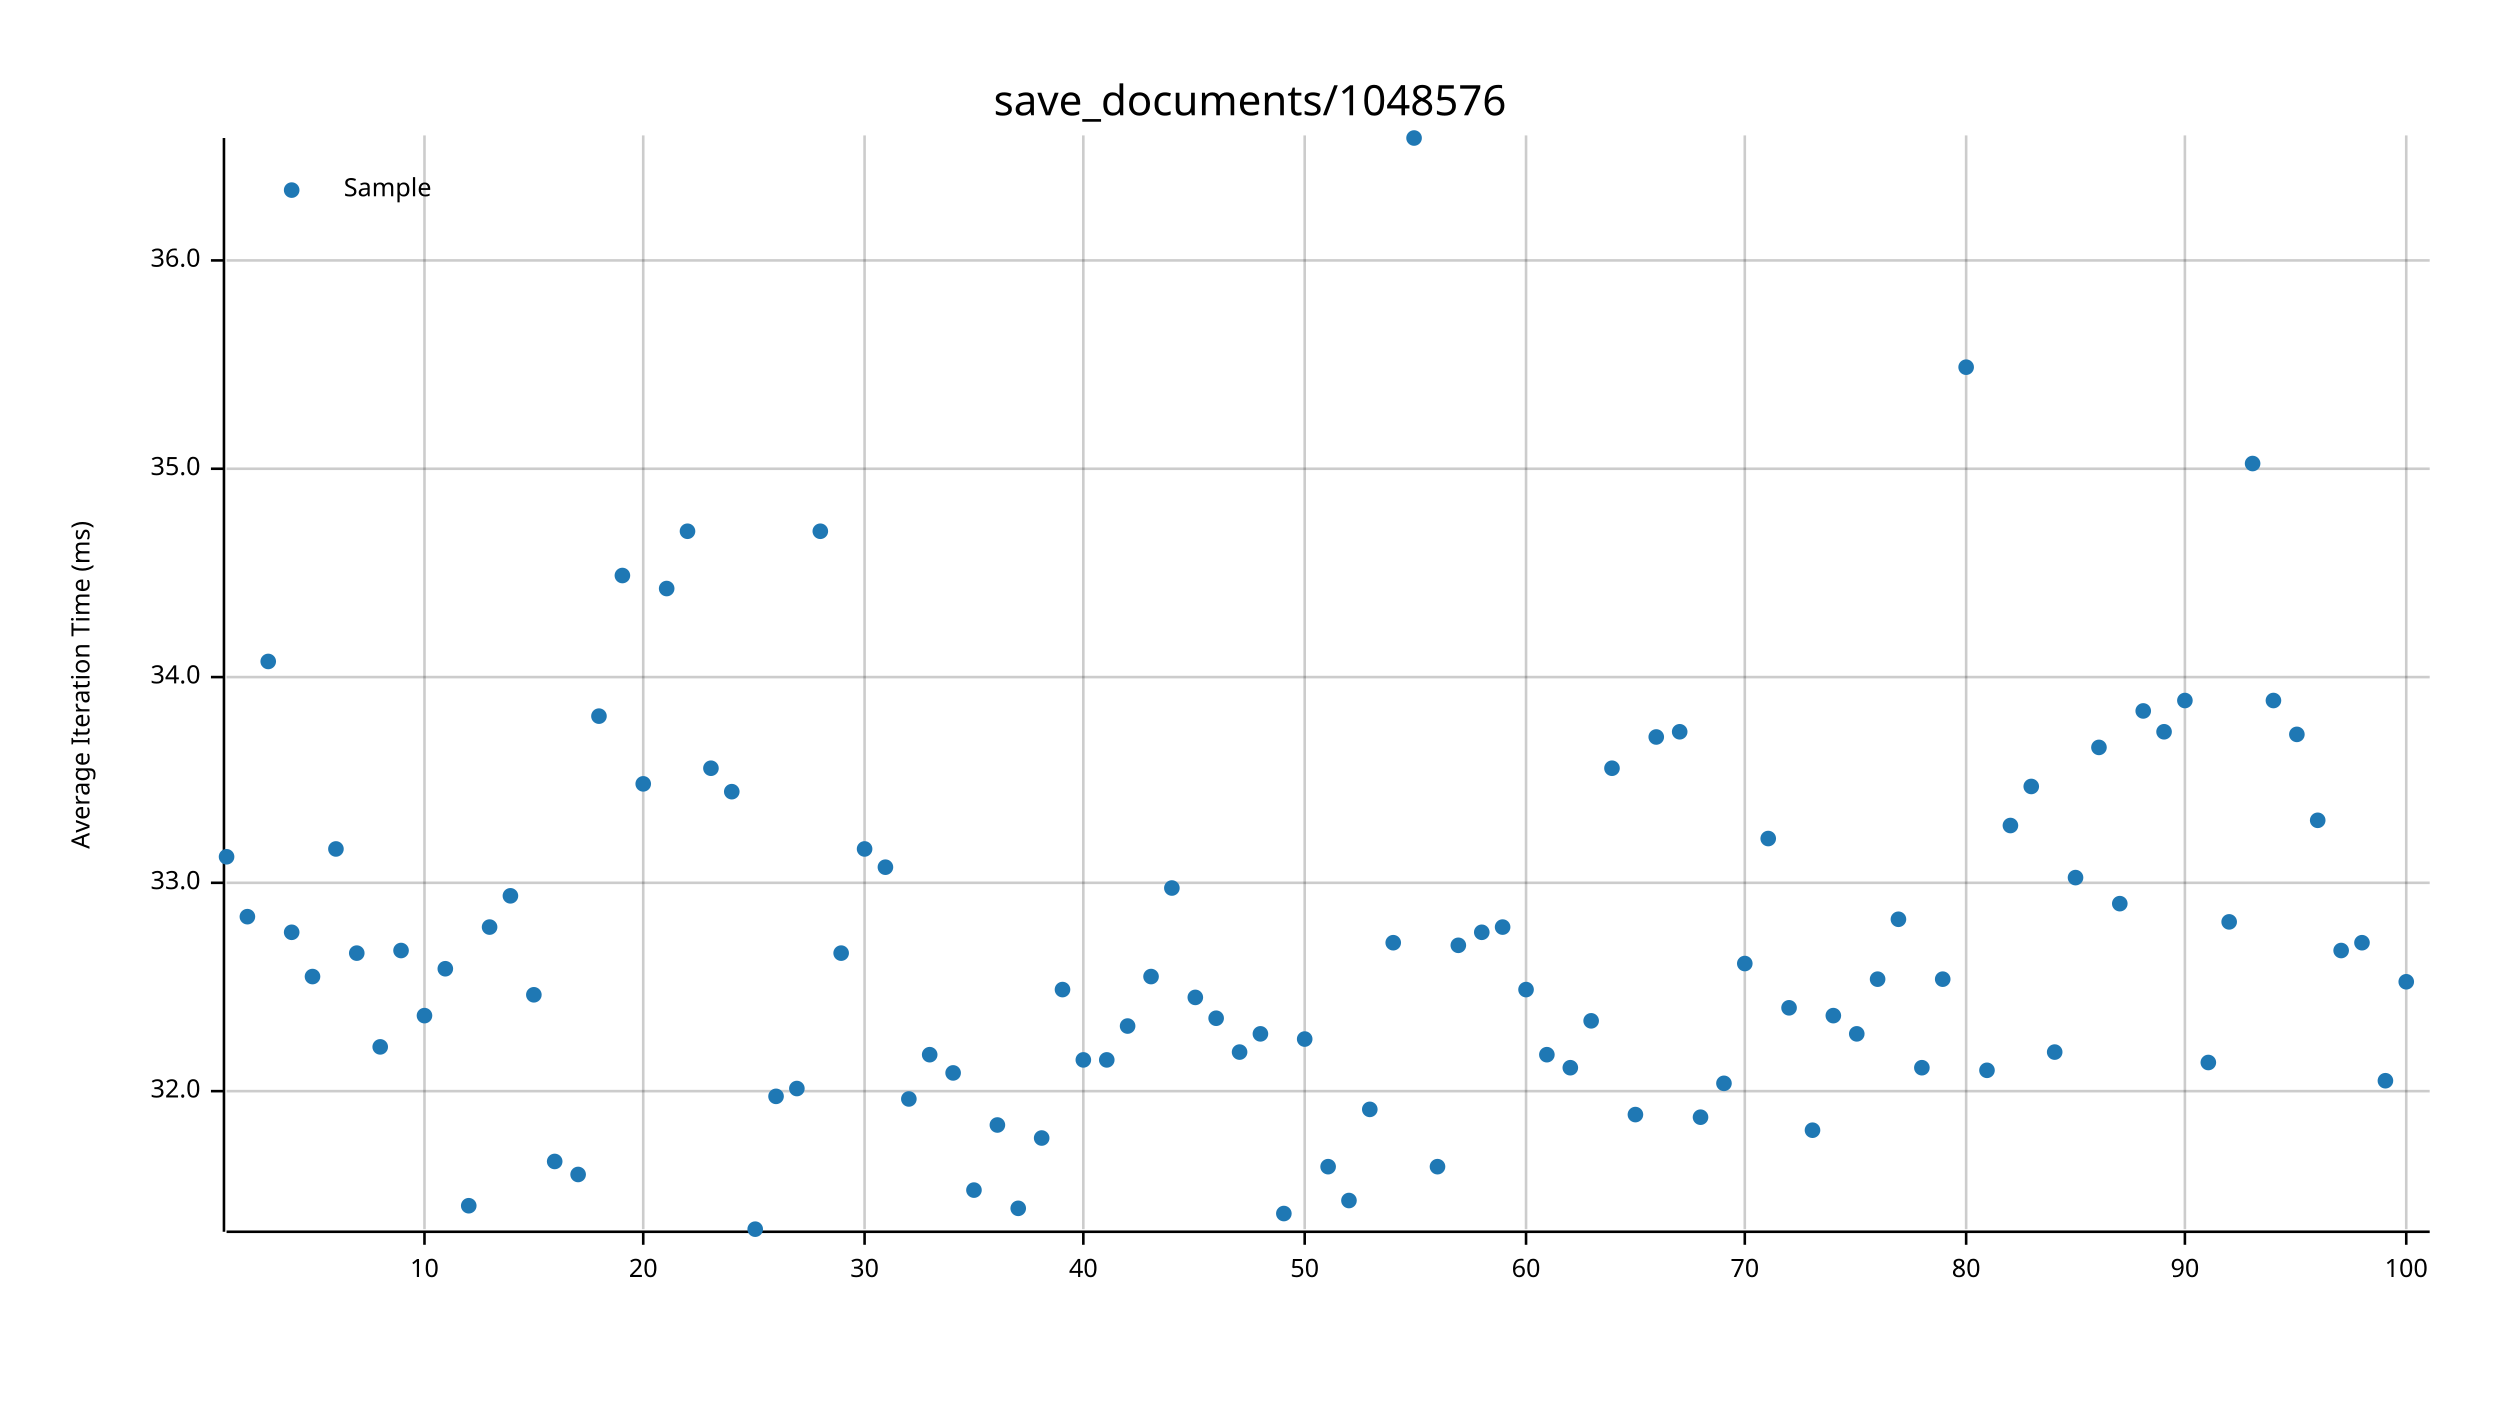
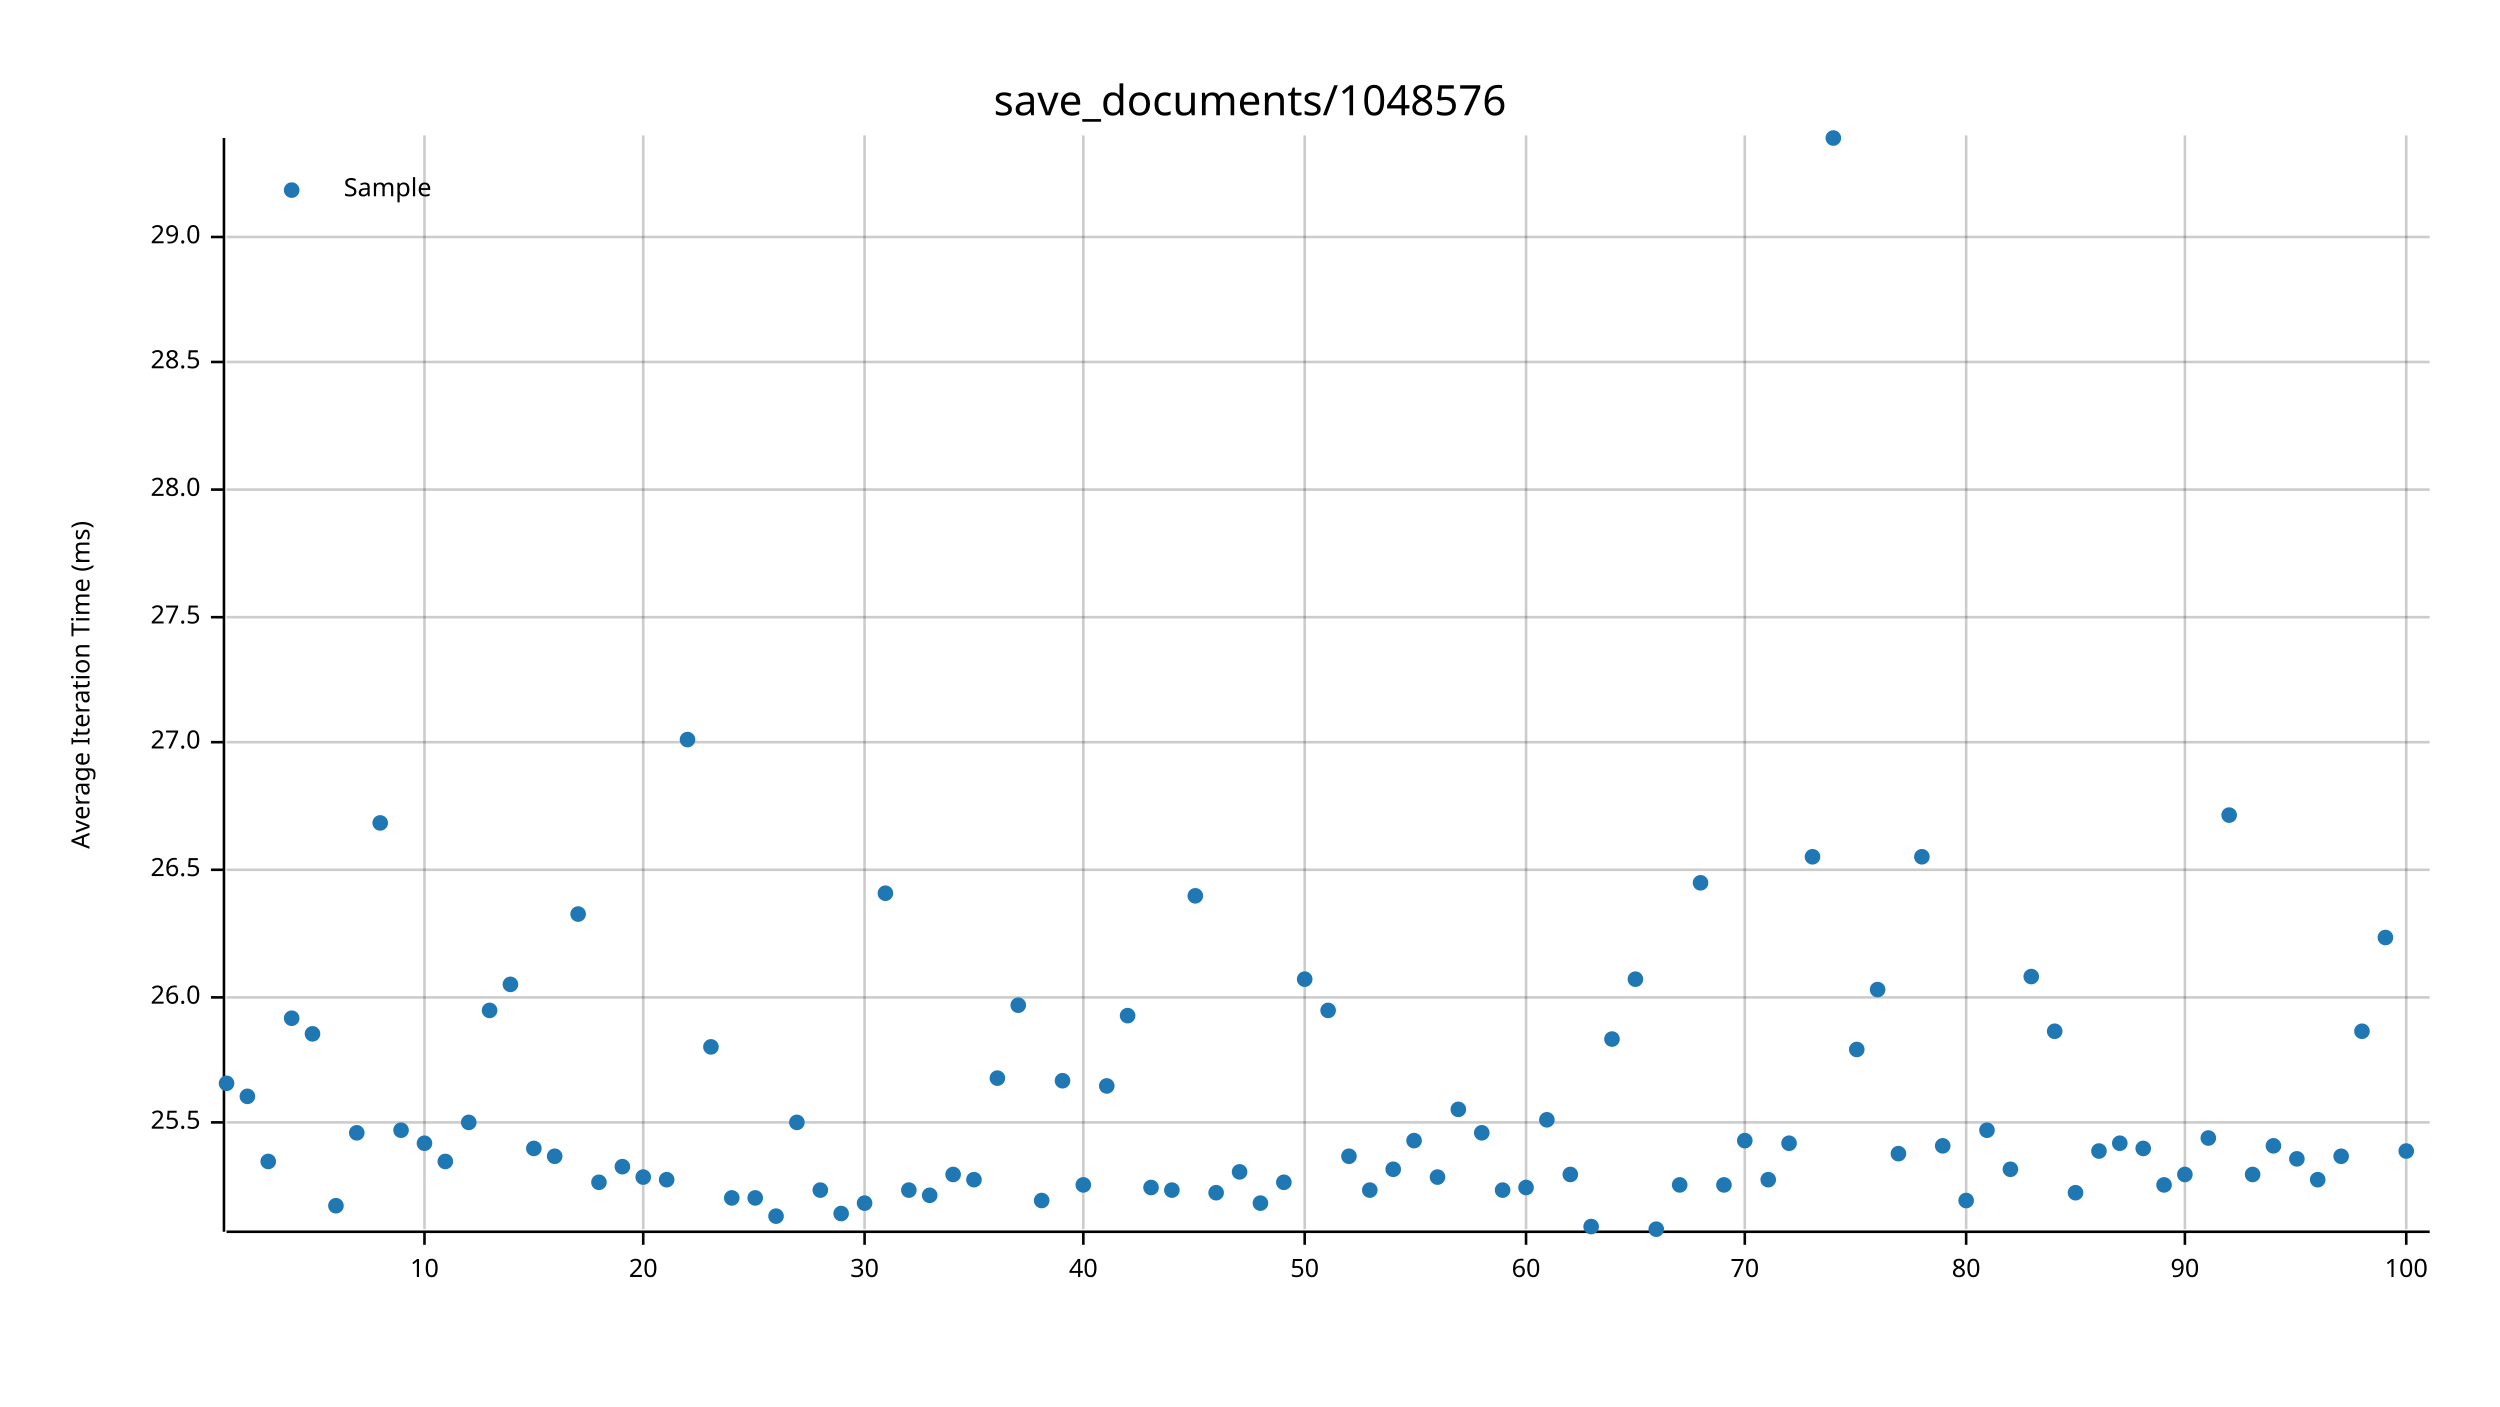
<svg xmlns="http://www.w3.org/2000/svg" width="960" height="540" viewBox="0 0 960 540">
  <text x="480" y="32" dy="0.76em" text-anchor="middle" font-family="sans-serif" font-size="16.129" opacity="1" fill="#000000">
save_documents/1048576
</text>
  <text x="27" y="263" dy="0.76em" text-anchor="middle" font-family="sans-serif" font-size="9.677" opacity="1" fill="#000000" transform="rotate(270, 27, 263)">
Average Iteration Time (ms)
</text>
  <line opacity="0.2" stroke="#000000" stroke-width="1" x1="163" y1="472" x2="163" y2="52" />
  <line opacity="0.2" stroke="#000000" stroke-width="1" x1="247" y1="472" x2="247" y2="52" />
  <line opacity="0.2" stroke="#000000" stroke-width="1" x1="332" y1="472" x2="332" y2="52" />
  <line opacity="0.2" stroke="#000000" stroke-width="1" x1="416" y1="472" x2="416" y2="52" />
  <line opacity="0.2" stroke="#000000" stroke-width="1" x1="501" y1="472" x2="501" y2="52" />
  <line opacity="0.2" stroke="#000000" stroke-width="1" x1="586" y1="472" x2="586" y2="52" />
  <line opacity="0.2" stroke="#000000" stroke-width="1" x1="670" y1="472" x2="670" y2="52" />
  <line opacity="0.2" stroke="#000000" stroke-width="1" x1="755" y1="472" x2="755" y2="52" />
  <line opacity="0.2" stroke="#000000" stroke-width="1" x1="839" y1="472" x2="839" y2="52" />
  <line opacity="0.2" stroke="#000000" stroke-width="1" x1="924" y1="472" x2="924" y2="52" />
-   <line opacity="0.2" stroke="#000000" stroke-width="1" x1="87" y1="419" x2="933" y2="419" />
-   <line opacity="0.2" stroke="#000000" stroke-width="1" x1="87" y1="339" x2="933" y2="339" />
-   <line opacity="0.2" stroke="#000000" stroke-width="1" x1="87" y1="260" x2="933" y2="260" />
-   <line opacity="0.2" stroke="#000000" stroke-width="1" x1="87" y1="180" x2="933" y2="180" />
-   <line opacity="0.2" stroke="#000000" stroke-width="1" x1="87" y1="100" x2="933" y2="100" />
+   <line opacity="0.2" stroke="#000000" stroke-width="1" x1="87" y1="431" x2="933" y2="431" />
+   <line opacity="0.2" stroke="#000000" stroke-width="1" x1="87" y1="383" x2="933" y2="383" />
+   <line opacity="0.2" stroke="#000000" stroke-width="1" x1="87" y1="334" x2="933" y2="334" />
+   <line opacity="0.2" stroke="#000000" stroke-width="1" x1="87" y1="285" x2="933" y2="285" />
+   <line opacity="0.2" stroke="#000000" stroke-width="1" x1="87" y1="237" x2="933" y2="237" />
+   <line opacity="0.2" stroke="#000000" stroke-width="1" x1="87" y1="188" x2="933" y2="188" />
+   <line opacity="0.2" stroke="#000000" stroke-width="1" x1="87" y1="139" x2="933" y2="139" />
+   <line opacity="0.2" stroke="#000000" stroke-width="1" x1="87" y1="91" x2="933" y2="91" />
  <polyline fill="none" opacity="1" stroke="#000000" stroke-width="1" points="86,53 86,473 " />
-   <text x="77" y="419" dy="0.5ex" text-anchor="end" font-family="sans-serif" font-size="9.677" opacity="1" fill="#000000">
- 32.0
- </text>
-   <polyline fill="none" opacity="1" stroke="#000000" stroke-width="1" points="81,419 86,419 " />
-   <text x="77" y="339" dy="0.5ex" text-anchor="end" font-family="sans-serif" font-size="9.677" opacity="1" fill="#000000">
- 33.0
- </text>
-   <polyline fill="none" opacity="1" stroke="#000000" stroke-width="1" points="81,339 86,339 " />
-   <text x="77" y="260" dy="0.5ex" text-anchor="end" font-family="sans-serif" font-size="9.677" opacity="1" fill="#000000">
- 34.0
- </text>
-   <polyline fill="none" opacity="1" stroke="#000000" stroke-width="1" points="81,260 86,260 " />
-   <text x="77" y="180" dy="0.5ex" text-anchor="end" font-family="sans-serif" font-size="9.677" opacity="1" fill="#000000">
- 35.0
- </text>
-   <polyline fill="none" opacity="1" stroke="#000000" stroke-width="1" points="81,180 86,180 " />
-   <text x="77" y="100" dy="0.5ex" text-anchor="end" font-family="sans-serif" font-size="9.677" opacity="1" fill="#000000">
- 36.0
- </text>
-   <polyline fill="none" opacity="1" stroke="#000000" stroke-width="1" points="81,100 86,100 " />
+   <text x="77" y="431" dy="0.5ex" text-anchor="end" font-family="sans-serif" font-size="9.677" opacity="1" fill="#000000">
+ 25.5
+ </text>
+   <polyline fill="none" opacity="1" stroke="#000000" stroke-width="1" points="81,431 86,431 " />
+   <text x="77" y="383" dy="0.5ex" text-anchor="end" font-family="sans-serif" font-size="9.677" opacity="1" fill="#000000">
+ 26.0
+ </text>
+   <polyline fill="none" opacity="1" stroke="#000000" stroke-width="1" points="81,383 86,383 " />
+   <text x="77" y="334" dy="0.5ex" text-anchor="end" font-family="sans-serif" font-size="9.677" opacity="1" fill="#000000">
+ 26.5
+ </text>
+   <polyline fill="none" opacity="1" stroke="#000000" stroke-width="1" points="81,334 86,334 " />
+   <text x="77" y="285" dy="0.5ex" text-anchor="end" font-family="sans-serif" font-size="9.677" opacity="1" fill="#000000">
+ 27.0
+ </text>
+   <polyline fill="none" opacity="1" stroke="#000000" stroke-width="1" points="81,285 86,285 " />
+   <text x="77" y="237" dy="0.5ex" text-anchor="end" font-family="sans-serif" font-size="9.677" opacity="1" fill="#000000">
+ 27.5
+ </text>
+   <polyline fill="none" opacity="1" stroke="#000000" stroke-width="1" points="81,237 86,237 " />
+   <text x="77" y="188" dy="0.5ex" text-anchor="end" font-family="sans-serif" font-size="9.677" opacity="1" fill="#000000">
+ 28.0
+ </text>
+   <polyline fill="none" opacity="1" stroke="#000000" stroke-width="1" points="81,188 86,188 " />
+   <text x="77" y="139" dy="0.5ex" text-anchor="end" font-family="sans-serif" font-size="9.677" opacity="1" fill="#000000">
+ 28.5
+ </text>
+   <polyline fill="none" opacity="1" stroke="#000000" stroke-width="1" points="81,139 86,139 " />
+   <text x="77" y="91" dy="0.5ex" text-anchor="end" font-family="sans-serif" font-size="9.677" opacity="1" fill="#000000">
+ 29.0
+ </text>
+   <polyline fill="none" opacity="1" stroke="#000000" stroke-width="1" points="81,91 86,91 " />
  <polyline fill="none" opacity="1" stroke="#000000" stroke-width="1" points="87,473 933,473 " />
  <text x="163" y="483" dy="0.76em" text-anchor="middle" font-family="sans-serif" font-size="9.677" opacity="1" fill="#000000">
10
</text>
  <polyline fill="none" opacity="1" stroke="#000000" stroke-width="1" points="163,473 163,478 " />
  <text x="247" y="483" dy="0.76em" text-anchor="middle" font-family="sans-serif" font-size="9.677" opacity="1" fill="#000000">
20
</text>
  <polyline fill="none" opacity="1" stroke="#000000" stroke-width="1" points="247,473 247,478 " />
  <text x="332" y="483" dy="0.76em" text-anchor="middle" font-family="sans-serif" font-size="9.677" opacity="1" fill="#000000">
30
</text>
  <polyline fill="none" opacity="1" stroke="#000000" stroke-width="1" points="332,473 332,478 " />
  <text x="416" y="483" dy="0.76em" text-anchor="middle" font-family="sans-serif" font-size="9.677" opacity="1" fill="#000000">
40
</text>
  <polyline fill="none" opacity="1" stroke="#000000" stroke-width="1" points="416,473 416,478 " />
  <text x="501" y="483" dy="0.76em" text-anchor="middle" font-family="sans-serif" font-size="9.677" opacity="1" fill="#000000">
50
</text>
  <polyline fill="none" opacity="1" stroke="#000000" stroke-width="1" points="501,473 501,478 " />
  <text x="586" y="483" dy="0.76em" text-anchor="middle" font-family="sans-serif" font-size="9.677" opacity="1" fill="#000000">
60
</text>
  <polyline fill="none" opacity="1" stroke="#000000" stroke-width="1" points="586,473 586,478 " />
  <text x="670" y="483" dy="0.76em" text-anchor="middle" font-family="sans-serif" font-size="9.677" opacity="1" fill="#000000">
70
</text>
  <polyline fill="none" opacity="1" stroke="#000000" stroke-width="1" points="670,473 670,478 " />
  <text x="755" y="483" dy="0.76em" text-anchor="middle" font-family="sans-serif" font-size="9.677" opacity="1" fill="#000000">
80
</text>
  <polyline fill="none" opacity="1" stroke="#000000" stroke-width="1" points="755,473 755,478 " />
  <text x="839" y="483" dy="0.76em" text-anchor="middle" font-family="sans-serif" font-size="9.677" opacity="1" fill="#000000">
90
</text>
  <polyline fill="none" opacity="1" stroke="#000000" stroke-width="1" points="839,473 839,478 " />
  <text x="924" y="483" dy="0.76em" text-anchor="middle" font-family="sans-serif" font-size="9.677" opacity="1" fill="#000000">
100
</text>
  <polyline fill="none" opacity="1" stroke="#000000" stroke-width="1" points="924,473 924,478 " />
-   <circle cx="87" cy="329" r="3" opacity="1" fill="#1F78B4" stroke="none" stroke-width="1" />
-   <circle cx="95" cy="352" r="3" opacity="1" fill="#1F78B4" stroke="none" stroke-width="1" />
-   <circle cx="103" cy="254" r="3" opacity="1" fill="#1F78B4" stroke="none" stroke-width="1" />
-   <circle cx="112" cy="358" r="3" opacity="1" fill="#1F78B4" stroke="none" stroke-width="1" />
-   <circle cx="120" cy="375" r="3" opacity="1" fill="#1F78B4" stroke="none" stroke-width="1" />
-   <circle cx="129" cy="326" r="3" opacity="1" fill="#1F78B4" stroke="none" stroke-width="1" />
-   <circle cx="137" cy="366" r="3" opacity="1" fill="#1F78B4" stroke="none" stroke-width="1" />
-   <circle cx="146" cy="402" r="3" opacity="1" fill="#1F78B4" stroke="none" stroke-width="1" />
-   <circle cx="154" cy="365" r="3" opacity="1" fill="#1F78B4" stroke="none" stroke-width="1" />
-   <circle cx="163" cy="390" r="3" opacity="1" fill="#1F78B4" stroke="none" stroke-width="1" />
-   <circle cx="171" cy="372" r="3" opacity="1" fill="#1F78B4" stroke="none" stroke-width="1" />
-   <circle cx="180" cy="463" r="3" opacity="1" fill="#1F78B4" stroke="none" stroke-width="1" />
-   <circle cx="188" cy="356" r="3" opacity="1" fill="#1F78B4" stroke="none" stroke-width="1" />
-   <circle cx="196" cy="344" r="3" opacity="1" fill="#1F78B4" stroke="none" stroke-width="1" />
-   <circle cx="205" cy="382" r="3" opacity="1" fill="#1F78B4" stroke="none" stroke-width="1" />
-   <circle cx="213" cy="446" r="3" opacity="1" fill="#1F78B4" stroke="none" stroke-width="1" />
-   <circle cx="222" cy="451" r="3" opacity="1" fill="#1F78B4" stroke="none" stroke-width="1" />
-   <circle cx="230" cy="275" r="3" opacity="1" fill="#1F78B4" stroke="none" stroke-width="1" />
-   <circle cx="239" cy="221" r="3" opacity="1" fill="#1F78B4" stroke="none" stroke-width="1" />
-   <circle cx="247" cy="301" r="3" opacity="1" fill="#1F78B4" stroke="none" stroke-width="1" />
-   <circle cx="256" cy="226" r="3" opacity="1" fill="#1F78B4" stroke="none" stroke-width="1" />
-   <circle cx="264" cy="204" r="3" opacity="1" fill="#1F78B4" stroke="none" stroke-width="1" />
-   <circle cx="273" cy="295" r="3" opacity="1" fill="#1F78B4" stroke="none" stroke-width="1" />
-   <circle cx="281" cy="304" r="3" opacity="1" fill="#1F78B4" stroke="none" stroke-width="1" />
-   <circle cx="290" cy="472" r="3" opacity="1" fill="#1F78B4" stroke="none" stroke-width="1" />
-   <circle cx="298" cy="421" r="3" opacity="1" fill="#1F78B4" stroke="none" stroke-width="1" />
-   <circle cx="306" cy="418" r="3" opacity="1" fill="#1F78B4" stroke="none" stroke-width="1" />
-   <circle cx="315" cy="204" r="3" opacity="1" fill="#1F78B4" stroke="none" stroke-width="1" />
-   <circle cx="323" cy="366" r="3" opacity="1" fill="#1F78B4" stroke="none" stroke-width="1" />
-   <circle cx="332" cy="326" r="3" opacity="1" fill="#1F78B4" stroke="none" stroke-width="1" />
-   <circle cx="340" cy="333" r="3" opacity="1" fill="#1F78B4" stroke="none" stroke-width="1" />
-   <circle cx="349" cy="422" r="3" opacity="1" fill="#1F78B4" stroke="none" stroke-width="1" />
-   <circle cx="357" cy="405" r="3" opacity="1" fill="#1F78B4" stroke="none" stroke-width="1" />
-   <circle cx="366" cy="412" r="3" opacity="1" fill="#1F78B4" stroke="none" stroke-width="1" />
-   <circle cx="374" cy="457" r="3" opacity="1" fill="#1F78B4" stroke="none" stroke-width="1" />
-   <circle cx="383" cy="432" r="3" opacity="1" fill="#1F78B4" stroke="none" stroke-width="1" />
-   <circle cx="391" cy="464" r="3" opacity="1" fill="#1F78B4" stroke="none" stroke-width="1" />
-   <circle cx="400" cy="437" r="3" opacity="1" fill="#1F78B4" stroke="none" stroke-width="1" />
-   <circle cx="408" cy="380" r="3" opacity="1" fill="#1F78B4" stroke="none" stroke-width="1" />
-   <circle cx="416" cy="407" r="3" opacity="1" fill="#1F78B4" stroke="none" stroke-width="1" />
-   <circle cx="425" cy="407" r="3" opacity="1" fill="#1F78B4" stroke="none" stroke-width="1" />
-   <circle cx="433" cy="394" r="3" opacity="1" fill="#1F78B4" stroke="none" stroke-width="1" />
-   <circle cx="442" cy="375" r="3" opacity="1" fill="#1F78B4" stroke="none" stroke-width="1" />
-   <circle cx="450" cy="341" r="3" opacity="1" fill="#1F78B4" stroke="none" stroke-width="1" />
-   <circle cx="459" cy="383" r="3" opacity="1" fill="#1F78B4" stroke="none" stroke-width="1" />
-   <circle cx="467" cy="391" r="3" opacity="1" fill="#1F78B4" stroke="none" stroke-width="1" />
-   <circle cx="476" cy="404" r="3" opacity="1" fill="#1F78B4" stroke="none" stroke-width="1" />
-   <circle cx="484" cy="397" r="3" opacity="1" fill="#1F78B4" stroke="none" stroke-width="1" />
-   <circle cx="493" cy="466" r="3" opacity="1" fill="#1F78B4" stroke="none" stroke-width="1" />
-   <circle cx="501" cy="399" r="3" opacity="1" fill="#1F78B4" stroke="none" stroke-width="1" />
-   <circle cx="510" cy="448" r="3" opacity="1" fill="#1F78B4" stroke="none" stroke-width="1" />
-   <circle cx="518" cy="461" r="3" opacity="1" fill="#1F78B4" stroke="none" stroke-width="1" />
-   <circle cx="526" cy="426" r="3" opacity="1" fill="#1F78B4" stroke="none" stroke-width="1" />
-   <circle cx="535" cy="362" r="3" opacity="1" fill="#1F78B4" stroke="none" stroke-width="1" />
-   <circle cx="543" cy="53" r="3" opacity="1" fill="#1F78B4" stroke="none" stroke-width="1" />
-   <circle cx="552" cy="448" r="3" opacity="1" fill="#1F78B4" stroke="none" stroke-width="1" />
-   <circle cx="560" cy="363" r="3" opacity="1" fill="#1F78B4" stroke="none" stroke-width="1" />
-   <circle cx="569" cy="358" r="3" opacity="1" fill="#1F78B4" stroke="none" stroke-width="1" />
-   <circle cx="577" cy="356" r="3" opacity="1" fill="#1F78B4" stroke="none" stroke-width="1" />
-   <circle cx="586" cy="380" r="3" opacity="1" fill="#1F78B4" stroke="none" stroke-width="1" />
-   <circle cx="594" cy="405" r="3" opacity="1" fill="#1F78B4" stroke="none" stroke-width="1" />
-   <circle cx="603" cy="410" r="3" opacity="1" fill="#1F78B4" stroke="none" stroke-width="1" />
-   <circle cx="611" cy="392" r="3" opacity="1" fill="#1F78B4" stroke="none" stroke-width="1" />
-   <circle cx="619" cy="295" r="3" opacity="1" fill="#1F78B4" stroke="none" stroke-width="1" />
-   <circle cx="628" cy="428" r="3" opacity="1" fill="#1F78B4" stroke="none" stroke-width="1" />
-   <circle cx="636" cy="283" r="3" opacity="1" fill="#1F78B4" stroke="none" stroke-width="1" />
-   <circle cx="645" cy="281" r="3" opacity="1" fill="#1F78B4" stroke="none" stroke-width="1" />
-   <circle cx="653" cy="429" r="3" opacity="1" fill="#1F78B4" stroke="none" stroke-width="1" />
-   <circle cx="662" cy="416" r="3" opacity="1" fill="#1F78B4" stroke="none" stroke-width="1" />
-   <circle cx="670" cy="370" r="3" opacity="1" fill="#1F78B4" stroke="none" stroke-width="1" />
-   <circle cx="679" cy="322" r="3" opacity="1" fill="#1F78B4" stroke="none" stroke-width="1" />
-   <circle cx="687" cy="387" r="3" opacity="1" fill="#1F78B4" stroke="none" stroke-width="1" />
-   <circle cx="696" cy="434" r="3" opacity="1" fill="#1F78B4" stroke="none" stroke-width="1" />
-   <circle cx="704" cy="390" r="3" opacity="1" fill="#1F78B4" stroke="none" stroke-width="1" />
-   <circle cx="713" cy="397" r="3" opacity="1" fill="#1F78B4" stroke="none" stroke-width="1" />
-   <circle cx="721" cy="376" r="3" opacity="1" fill="#1F78B4" stroke="none" stroke-width="1" />
-   <circle cx="729" cy="353" r="3" opacity="1" fill="#1F78B4" stroke="none" stroke-width="1" />
-   <circle cx="738" cy="410" r="3" opacity="1" fill="#1F78B4" stroke="none" stroke-width="1" />
-   <circle cx="746" cy="376" r="3" opacity="1" fill="#1F78B4" stroke="none" stroke-width="1" />
-   <circle cx="755" cy="141" r="3" opacity="1" fill="#1F78B4" stroke="none" stroke-width="1" />
-   <circle cx="763" cy="411" r="3" opacity="1" fill="#1F78B4" stroke="none" stroke-width="1" />
-   <circle cx="772" cy="317" r="3" opacity="1" fill="#1F78B4" stroke="none" stroke-width="1" />
-   <circle cx="780" cy="302" r="3" opacity="1" fill="#1F78B4" stroke="none" stroke-width="1" />
-   <circle cx="789" cy="404" r="3" opacity="1" fill="#1F78B4" stroke="none" stroke-width="1" />
-   <circle cx="797" cy="337" r="3" opacity="1" fill="#1F78B4" stroke="none" stroke-width="1" />
-   <circle cx="806" cy="287" r="3" opacity="1" fill="#1F78B4" stroke="none" stroke-width="1" />
-   <circle cx="814" cy="347" r="3" opacity="1" fill="#1F78B4" stroke="none" stroke-width="1" />
-   <circle cx="823" cy="273" r="3" opacity="1" fill="#1F78B4" stroke="none" stroke-width="1" />
-   <circle cx="831" cy="281" r="3" opacity="1" fill="#1F78B4" stroke="none" stroke-width="1" />
-   <circle cx="839" cy="269" r="3" opacity="1" fill="#1F78B4" stroke="none" stroke-width="1" />
-   <circle cx="848" cy="408" r="3" opacity="1" fill="#1F78B4" stroke="none" stroke-width="1" />
-   <circle cx="856" cy="354" r="3" opacity="1" fill="#1F78B4" stroke="none" stroke-width="1" />
-   <circle cx="865" cy="178" r="3" opacity="1" fill="#1F78B4" stroke="none" stroke-width="1" />
-   <circle cx="873" cy="269" r="3" opacity="1" fill="#1F78B4" stroke="none" stroke-width="1" />
-   <circle cx="882" cy="282" r="3" opacity="1" fill="#1F78B4" stroke="none" stroke-width="1" />
-   <circle cx="890" cy="315" r="3" opacity="1" fill="#1F78B4" stroke="none" stroke-width="1" />
-   <circle cx="899" cy="365" r="3" opacity="1" fill="#1F78B4" stroke="none" stroke-width="1" />
-   <circle cx="907" cy="362" r="3" opacity="1" fill="#1F78B4" stroke="none" stroke-width="1" />
-   <circle cx="916" cy="415" r="3" opacity="1" fill="#1F78B4" stroke="none" stroke-width="1" />
-   <circle cx="924" cy="377" r="3" opacity="1" fill="#1F78B4" stroke="none" stroke-width="1" />
+   <circle cx="87" cy="416" r="3" opacity="1" fill="#1F78B4" stroke="none" stroke-width="1" />
+   <circle cx="95" cy="421" r="3" opacity="1" fill="#1F78B4" stroke="none" stroke-width="1" />
+   <circle cx="103" cy="446" r="3" opacity="1" fill="#1F78B4" stroke="none" stroke-width="1" />
+   <circle cx="112" cy="391" r="3" opacity="1" fill="#1F78B4" stroke="none" stroke-width="1" />
+   <circle cx="120" cy="397" r="3" opacity="1" fill="#1F78B4" stroke="none" stroke-width="1" />
+   <circle cx="129" cy="463" r="3" opacity="1" fill="#1F78B4" stroke="none" stroke-width="1" />
+   <circle cx="137" cy="435" r="3" opacity="1" fill="#1F78B4" stroke="none" stroke-width="1" />
+   <circle cx="146" cy="316" r="3" opacity="1" fill="#1F78B4" stroke="none" stroke-width="1" />
+   <circle cx="154" cy="434" r="3" opacity="1" fill="#1F78B4" stroke="none" stroke-width="1" />
+   <circle cx="163" cy="439" r="3" opacity="1" fill="#1F78B4" stroke="none" stroke-width="1" />
+   <circle cx="171" cy="446" r="3" opacity="1" fill="#1F78B4" stroke="none" stroke-width="1" />
+   <circle cx="180" cy="431" r="3" opacity="1" fill="#1F78B4" stroke="none" stroke-width="1" />
+   <circle cx="188" cy="388" r="3" opacity="1" fill="#1F78B4" stroke="none" stroke-width="1" />
+   <circle cx="196" cy="378" r="3" opacity="1" fill="#1F78B4" stroke="none" stroke-width="1" />
+   <circle cx="205" cy="441" r="3" opacity="1" fill="#1F78B4" stroke="none" stroke-width="1" />
+   <circle cx="213" cy="444" r="3" opacity="1" fill="#1F78B4" stroke="none" stroke-width="1" />
+   <circle cx="222" cy="351" r="3" opacity="1" fill="#1F78B4" stroke="none" stroke-width="1" />
+   <circle cx="230" cy="454" r="3" opacity="1" fill="#1F78B4" stroke="none" stroke-width="1" />
+   <circle cx="239" cy="448" r="3" opacity="1" fill="#1F78B4" stroke="none" stroke-width="1" />
+   <circle cx="247" cy="452" r="3" opacity="1" fill="#1F78B4" stroke="none" stroke-width="1" />
+   <circle cx="256" cy="453" r="3" opacity="1" fill="#1F78B4" stroke="none" stroke-width="1" />
+   <circle cx="264" cy="284" r="3" opacity="1" fill="#1F78B4" stroke="none" stroke-width="1" />
+   <circle cx="273" cy="402" r="3" opacity="1" fill="#1F78B4" stroke="none" stroke-width="1" />
+   <circle cx="281" cy="460" r="3" opacity="1" fill="#1F78B4" stroke="none" stroke-width="1" />
+   <circle cx="290" cy="460" r="3" opacity="1" fill="#1F78B4" stroke="none" stroke-width="1" />
+   <circle cx="298" cy="467" r="3" opacity="1" fill="#1F78B4" stroke="none" stroke-width="1" />
+   <circle cx="306" cy="431" r="3" opacity="1" fill="#1F78B4" stroke="none" stroke-width="1" />
+   <circle cx="315" cy="457" r="3" opacity="1" fill="#1F78B4" stroke="none" stroke-width="1" />
+   <circle cx="323" cy="466" r="3" opacity="1" fill="#1F78B4" stroke="none" stroke-width="1" />
+   <circle cx="332" cy="462" r="3" opacity="1" fill="#1F78B4" stroke="none" stroke-width="1" />
+   <circle cx="340" cy="343" r="3" opacity="1" fill="#1F78B4" stroke="none" stroke-width="1" />
+   <circle cx="349" cy="457" r="3" opacity="1" fill="#1F78B4" stroke="none" stroke-width="1" />
+   <circle cx="357" cy="459" r="3" opacity="1" fill="#1F78B4" stroke="none" stroke-width="1" />
+   <circle cx="366" cy="451" r="3" opacity="1" fill="#1F78B4" stroke="none" stroke-width="1" />
+   <circle cx="374" cy="453" r="3" opacity="1" fill="#1F78B4" stroke="none" stroke-width="1" />
+   <circle cx="383" cy="414" r="3" opacity="1" fill="#1F78B4" stroke="none" stroke-width="1" />
+   <circle cx="391" cy="386" r="3" opacity="1" fill="#1F78B4" stroke="none" stroke-width="1" />
+   <circle cx="400" cy="461" r="3" opacity="1" fill="#1F78B4" stroke="none" stroke-width="1" />
+   <circle cx="408" cy="415" r="3" opacity="1" fill="#1F78B4" stroke="none" stroke-width="1" />
+   <circle cx="416" cy="455" r="3" opacity="1" fill="#1F78B4" stroke="none" stroke-width="1" />
+   <circle cx="425" cy="417" r="3" opacity="1" fill="#1F78B4" stroke="none" stroke-width="1" />
+   <circle cx="433" cy="390" r="3" opacity="1" fill="#1F78B4" stroke="none" stroke-width="1" />
+   <circle cx="442" cy="456" r="3" opacity="1" fill="#1F78B4" stroke="none" stroke-width="1" />
+   <circle cx="450" cy="457" r="3" opacity="1" fill="#1F78B4" stroke="none" stroke-width="1" />
+   <circle cx="459" cy="344" r="3" opacity="1" fill="#1F78B4" stroke="none" stroke-width="1" />
+   <circle cx="467" cy="458" r="3" opacity="1" fill="#1F78B4" stroke="none" stroke-width="1" />
+   <circle cx="476" cy="450" r="3" opacity="1" fill="#1F78B4" stroke="none" stroke-width="1" />
+   <circle cx="484" cy="462" r="3" opacity="1" fill="#1F78B4" stroke="none" stroke-width="1" />
+   <circle cx="493" cy="454" r="3" opacity="1" fill="#1F78B4" stroke="none" stroke-width="1" />
+   <circle cx="501" cy="376" r="3" opacity="1" fill="#1F78B4" stroke="none" stroke-width="1" />
+   <circle cx="510" cy="388" r="3" opacity="1" fill="#1F78B4" stroke="none" stroke-width="1" />
+   <circle cx="518" cy="444" r="3" opacity="1" fill="#1F78B4" stroke="none" stroke-width="1" />
+   <circle cx="526" cy="457" r="3" opacity="1" fill="#1F78B4" stroke="none" stroke-width="1" />
+   <circle cx="535" cy="449" r="3" opacity="1" fill="#1F78B4" stroke="none" stroke-width="1" />
+   <circle cx="543" cy="438" r="3" opacity="1" fill="#1F78B4" stroke="none" stroke-width="1" />
+   <circle cx="552" cy="452" r="3" opacity="1" fill="#1F78B4" stroke="none" stroke-width="1" />
+   <circle cx="560" cy="426" r="3" opacity="1" fill="#1F78B4" stroke="none" stroke-width="1" />
+   <circle cx="569" cy="435" r="3" opacity="1" fill="#1F78B4" stroke="none" stroke-width="1" />
+   <circle cx="577" cy="457" r="3" opacity="1" fill="#1F78B4" stroke="none" stroke-width="1" />
+   <circle cx="586" cy="456" r="3" opacity="1" fill="#1F78B4" stroke="none" stroke-width="1" />
+   <circle cx="594" cy="430" r="3" opacity="1" fill="#1F78B4" stroke="none" stroke-width="1" />
+   <circle cx="603" cy="451" r="3" opacity="1" fill="#1F78B4" stroke="none" stroke-width="1" />
+   <circle cx="611" cy="471" r="3" opacity="1" fill="#1F78B4" stroke="none" stroke-width="1" />
+   <circle cx="619" cy="399" r="3" opacity="1" fill="#1F78B4" stroke="none" stroke-width="1" />
+   <circle cx="628" cy="376" r="3" opacity="1" fill="#1F78B4" stroke="none" stroke-width="1" />
+   <circle cx="636" cy="472" r="3" opacity="1" fill="#1F78B4" stroke="none" stroke-width="1" />
+   <circle cx="645" cy="455" r="3" opacity="1" fill="#1F78B4" stroke="none" stroke-width="1" />
+   <circle cx="653" cy="339" r="3" opacity="1" fill="#1F78B4" stroke="none" stroke-width="1" />
+   <circle cx="662" cy="455" r="3" opacity="1" fill="#1F78B4" stroke="none" stroke-width="1" />
+   <circle cx="670" cy="438" r="3" opacity="1" fill="#1F78B4" stroke="none" stroke-width="1" />
+   <circle cx="679" cy="453" r="3" opacity="1" fill="#1F78B4" stroke="none" stroke-width="1" />
+   <circle cx="687" cy="439" r="3" opacity="1" fill="#1F78B4" stroke="none" stroke-width="1" />
+   <circle cx="696" cy="329" r="3" opacity="1" fill="#1F78B4" stroke="none" stroke-width="1" />
+   <circle cx="704" cy="53" r="3" opacity="1" fill="#1F78B4" stroke="none" stroke-width="1" />
+   <circle cx="713" cy="403" r="3" opacity="1" fill="#1F78B4" stroke="none" stroke-width="1" />
+   <circle cx="721" cy="380" r="3" opacity="1" fill="#1F78B4" stroke="none" stroke-width="1" />
+   <circle cx="729" cy="443" r="3" opacity="1" fill="#1F78B4" stroke="none" stroke-width="1" />
+   <circle cx="738" cy="329" r="3" opacity="1" fill="#1F78B4" stroke="none" stroke-width="1" />
+   <circle cx="746" cy="440" r="3" opacity="1" fill="#1F78B4" stroke="none" stroke-width="1" />
+   <circle cx="755" cy="461" r="3" opacity="1" fill="#1F78B4" stroke="none" stroke-width="1" />
+   <circle cx="763" cy="434" r="3" opacity="1" fill="#1F78B4" stroke="none" stroke-width="1" />
+   <circle cx="772" cy="449" r="3" opacity="1" fill="#1F78B4" stroke="none" stroke-width="1" />
+   <circle cx="780" cy="375" r="3" opacity="1" fill="#1F78B4" stroke="none" stroke-width="1" />
+   <circle cx="789" cy="396" r="3" opacity="1" fill="#1F78B4" stroke="none" stroke-width="1" />
+   <circle cx="797" cy="458" r="3" opacity="1" fill="#1F78B4" stroke="none" stroke-width="1" />
+   <circle cx="806" cy="442" r="3" opacity="1" fill="#1F78B4" stroke="none" stroke-width="1" />
+   <circle cx="814" cy="439" r="3" opacity="1" fill="#1F78B4" stroke="none" stroke-width="1" />
+   <circle cx="823" cy="441" r="3" opacity="1" fill="#1F78B4" stroke="none" stroke-width="1" />
+   <circle cx="831" cy="455" r="3" opacity="1" fill="#1F78B4" stroke="none" stroke-width="1" />
+   <circle cx="839" cy="451" r="3" opacity="1" fill="#1F78B4" stroke="none" stroke-width="1" />
+   <circle cx="848" cy="437" r="3" opacity="1" fill="#1F78B4" stroke="none" stroke-width="1" />
+   <circle cx="856" cy="313" r="3" opacity="1" fill="#1F78B4" stroke="none" stroke-width="1" />
+   <circle cx="865" cy="451" r="3" opacity="1" fill="#1F78B4" stroke="none" stroke-width="1" />
+   <circle cx="873" cy="440" r="3" opacity="1" fill="#1F78B4" stroke="none" stroke-width="1" />
+   <circle cx="882" cy="445" r="3" opacity="1" fill="#1F78B4" stroke="none" stroke-width="1" />
+   <circle cx="890" cy="453" r="3" opacity="1" fill="#1F78B4" stroke="none" stroke-width="1" />
+   <circle cx="899" cy="444" r="3" opacity="1" fill="#1F78B4" stroke="none" stroke-width="1" />
+   <circle cx="907" cy="396" r="3" opacity="1" fill="#1F78B4" stroke="none" stroke-width="1" />
+   <circle cx="916" cy="360" r="3" opacity="1" fill="#1F78B4" stroke="none" stroke-width="1" />
+   <circle cx="924" cy="442" r="3" opacity="1" fill="#1F78B4" stroke="none" stroke-width="1" />
  <text x="132" y="68" dy="0.76em" text-anchor="start" font-family="sans-serif" font-size="9.677" opacity="1" fill="#000000">
Sample
</text>
  <circle cx="112" cy="73" r="3" opacity="1" fill="#1F78B4" stroke="none" stroke-width="1" />
</svg>
